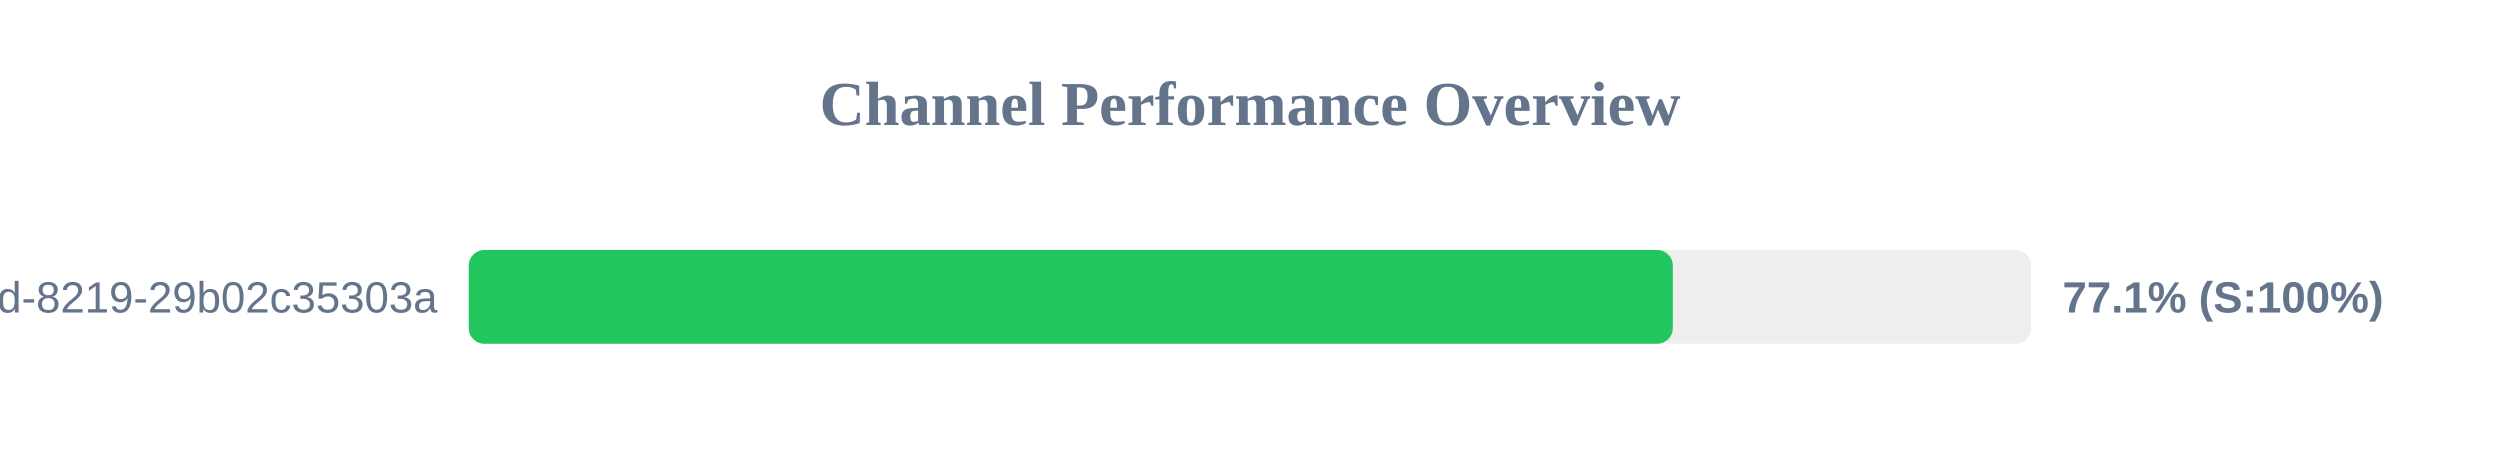
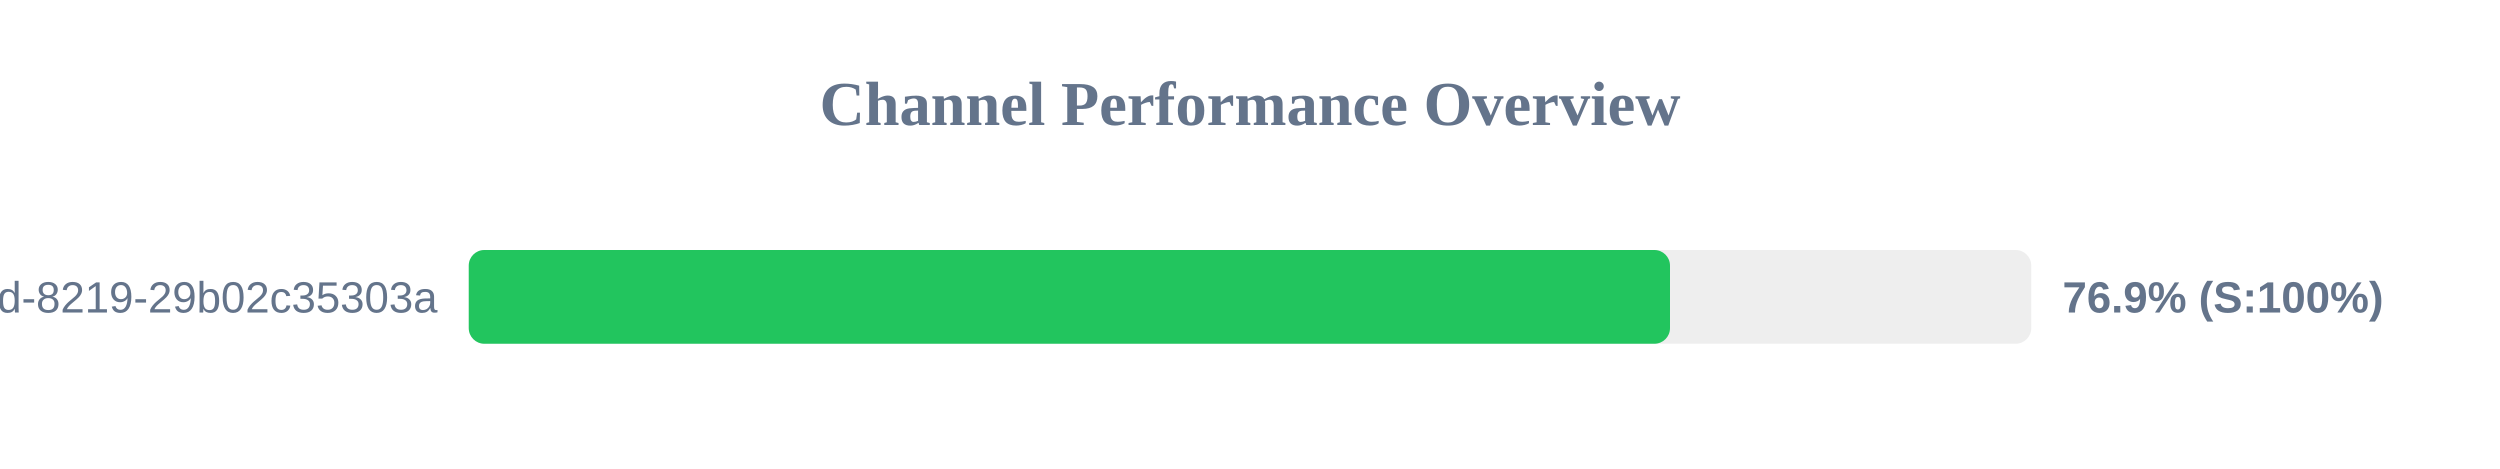
<svg xmlns="http://www.w3.org/2000/svg" width="800" height="150" version="1.1">
  <style>
        .row { font: 14px Arial; fill: #64748b; }
        .score { font: bold 14px Arial; fill: #64748b; }
    </style>
  <text x="400" y="40" text-anchor="middle" font-size="20px" font-weight="bold" fill="#64748b">Channel Performance Overview</text>
  <rect x="150" y="80" width="500" height="30" fill="#eee" rx="5" />
-   <rect x="150" y="80" width="385.3" height="30" fill="#22c55e" rx="5" />
+   <rect x="150" y="80" width="384.4" height="30" fill="#22c55e" rx="5" />
  <text x="140" y="100" text-anchor="end" class="row">?uuid=5eaa121d-4362-444d-8219-29b02c35303a</text>
-   <text x="660" y="100" text-anchor="start" class="score">77.1% (S:100%)</text>
+   <text x="660" y="100" text-anchor="start" class="score">76.9% (S:100%)</text>
</svg>
